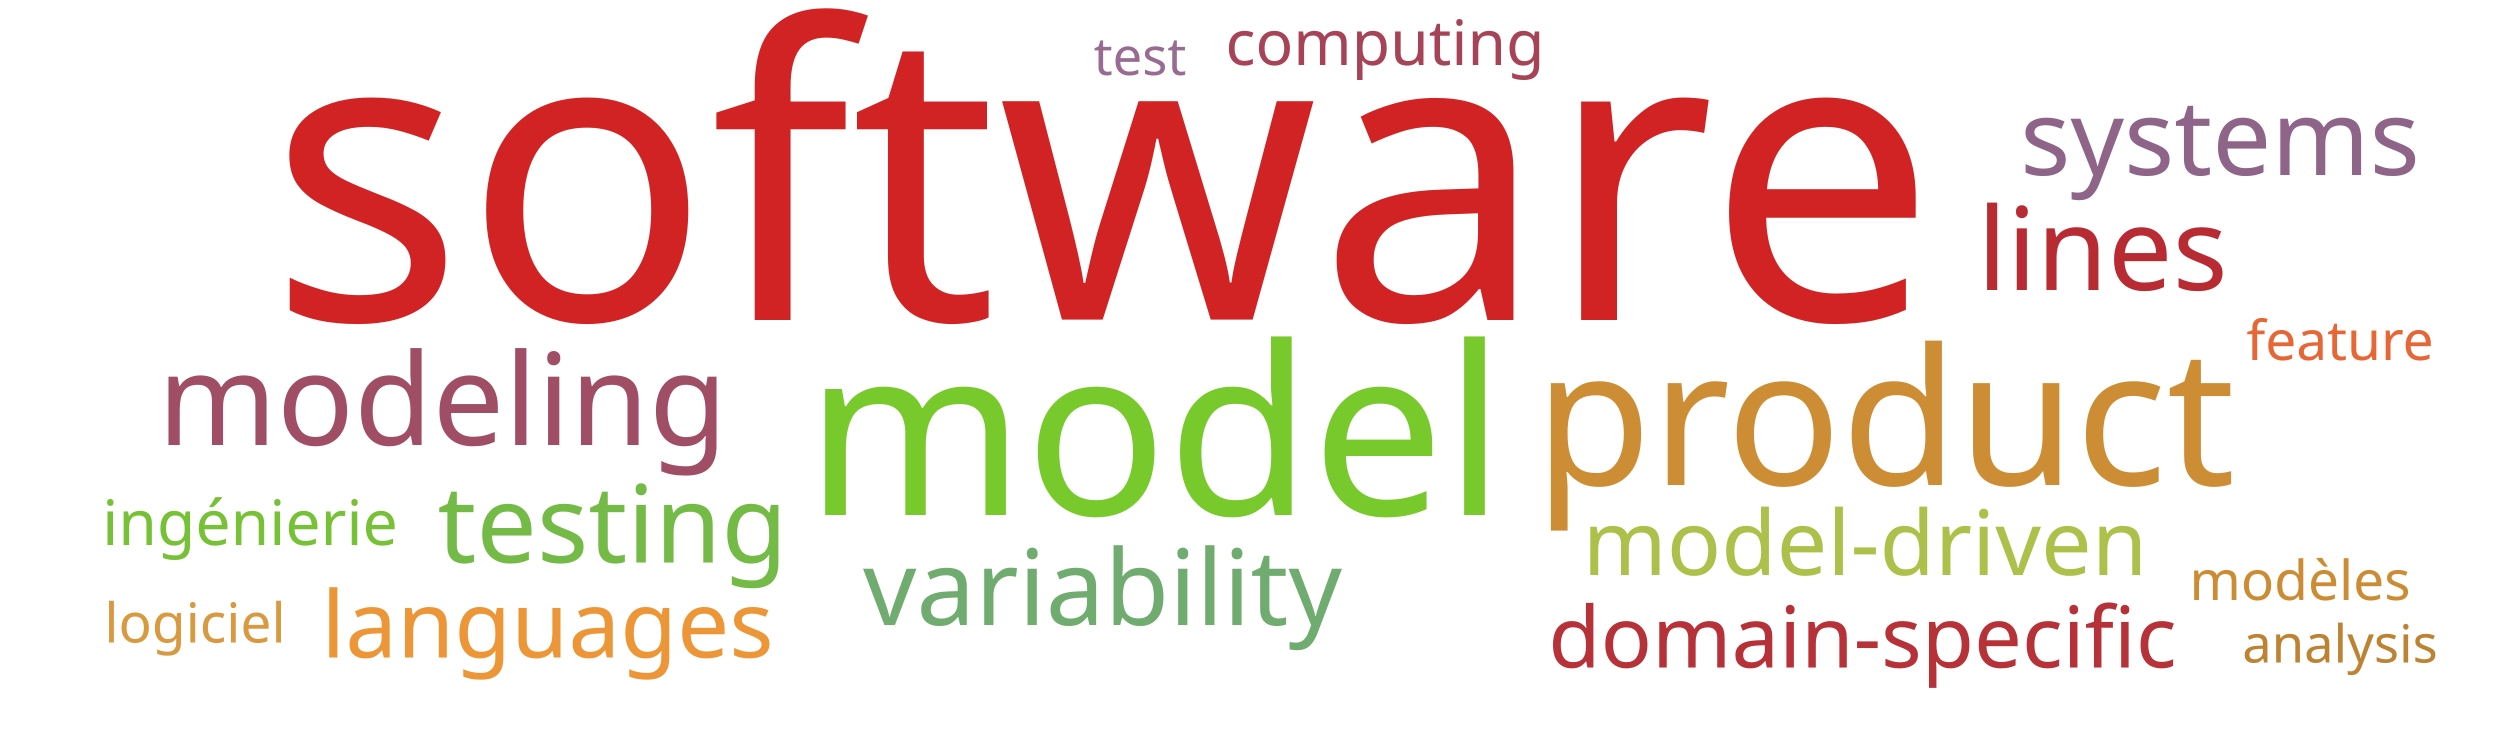
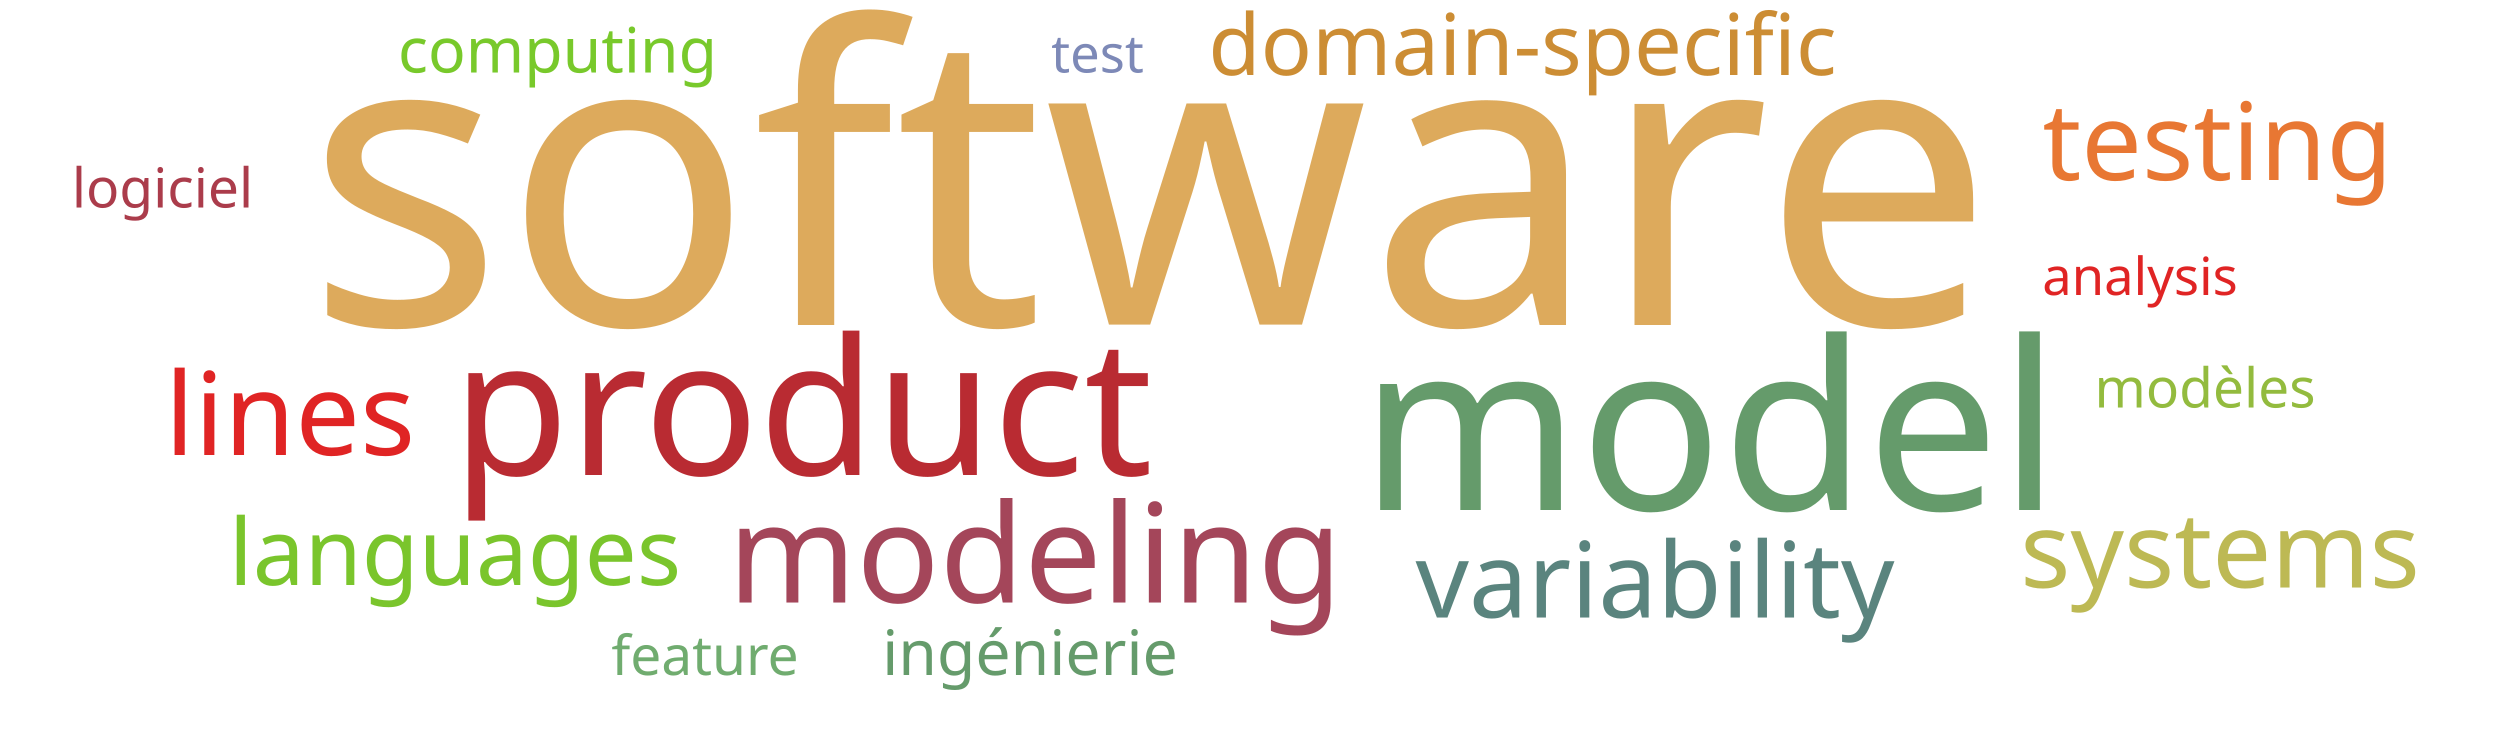
<svg xmlns="http://www.w3.org/2000/svg" width="1000" height="300">
  <g transform="translate(500, 150)">
-     <text text-anchor="middle" style="font-family: Impact; font-size: 163px; fill: #d12323" transform="translate(-59,-22)rotate(0)">software</text>
-     <text text-anchor="middle" style="font-family: Impact; font-size: 94px; fill: #78c92b" transform="translate(-38,56)rotate(0)">model</text>
-     <text text-anchor="middle" style="font-family: Impact; font-size: 76px; fill: #cc8d34" transform="translate(254,44)rotate(0)">product</text>
-     <text text-anchor="middle" style="font-family: Impact; font-size: 51px; fill: #9f4e66" transform="translate(-323,28)rotate(0)">modeling</text>
-     <text text-anchor="middle" style="font-family: Impact; font-size: 46px; fill: #b92b32" transform="translate(341,-34)rotate(0)">lines</text>
-     <text text-anchor="middle" style="font-family: Impact; font-size: 43px; fill: #74ba46" transform="translate(-255,75)rotate(0)">testing</text>
-     <text text-anchor="middle" style="font-family: Impact; font-size: 42px; fill: #70ac6f" transform="translate(-59,100)rotate(0)">variability</text>
-     <text text-anchor="middle" style="font-family: Impact; font-size: 42px; fill: #8e6488" transform="translate(388,-80)rotate(0)">systems</text>
-     <text text-anchor="middle" style="font-family: Impact; font-size: 37px; fill: #ec9637" transform="translate(-281,113)rotate(0)">languages</text>
-     <text text-anchor="middle" style="font-family: Impact; font-size: 36px; fill: #adc14a" transform="translate(246,80)rotate(0)">model-driven</text>
-     <text text-anchor="middle" style="font-family: Impact; font-size: 34px; fill: #b63138" transform="translate(245,117)rotate(0)">domain-specific</text>
-     <text text-anchor="middle" style="font-family: Impact; font-size: 25px; fill: #76c135" transform="translate(-400,68)rotate(0)">ingénierie</text>
-     <text text-anchor="middle" style="font-family: Impact; font-size: 25px; fill: #a74356" transform="translate(54,-124)rotate(0)">computing</text>
-     <text text-anchor="middle" style="font-family: Impact; font-size: 22px; fill: #cc8c34" transform="translate(420,90)rotate(0)">modèles</text>
-     <text text-anchor="middle" style="font-family: Impact; font-size: 22px; fill: #d8993f" transform="translate(-422,107)rotate(0)">logiciel</text>
-     <text text-anchor="middle" style="font-family: Impact; font-size: 22px; fill: #e76635" transform="translate(436,-6)rotate(0)">feature</text>
-     <text text-anchor="middle" style="font-family: Impact; font-size: 21px; fill: #bd8332" transform="translate(436,115)rotate(0)">analysis</text>
-     <text text-anchor="middle" style="font-family: Impact; font-size: 21px; fill: #986b92" transform="translate(-44,-120)rotate(0)">test</text>
+     <text text-anchor="middle" style="font-family: Impact; font-size: 165px; fill: #ddaa5c" transform="translate(-40,-20)rotate(0)">software</text>
+     <text text-anchor="middle" style="font-family: Impact; font-size: 94px; fill: #659b6b" transform="translate(184,54)rotate(0)">model</text>
+     <text text-anchor="middle" style="font-family: Impact; font-size: 76px; fill: #b92b32" transform="translate(-179,40)rotate(0)">product</text>
+     <text text-anchor="middle" style="font-family: Impact; font-size: 55px; fill: #a4465a" transform="translate(-86,91)rotate(0)">modeling</text>
+     <text text-anchor="middle" style="font-family: Impact; font-size: 46px; fill: #e02424" transform="translate(-384,32)rotate(0)">lines</text>
+     <text text-anchor="middle" style="font-family: Impact; font-size: 43px; fill: #e87733" transform="translate(387,-78)rotate(0)">testing</text>
+     <text text-anchor="middle" style="font-family: Impact; font-size: 42px; fill: #5a847e" transform="translate(162,97)rotate(0)">variability</text>
+     <text text-anchor="middle" style="font-family: Impact; font-size: 42px; fill: #bdb954" transform="translate(388,85)rotate(0)">systems</text>
+     <text text-anchor="middle" style="font-family: Impact; font-size: 37px; fill: #7ac52c" transform="translate(-318,84)rotate(0)">languages</text>
+     <text text-anchor="middle" style="font-family: Impact; font-size: 34px; fill: #cc8d34" transform="translate(109,-120)rotate(0)">domain-specific</text>
+     <text text-anchor="middle" style="font-family: Impact; font-size: 25px; fill: #659b6b" transform="translate(-88,120)rotate(0)">ingénierie</text>
+     <text text-anchor="middle" style="font-family: Impact; font-size: 25px; fill: #78c92b" transform="translate(-277,-121)rotate(0)">computing</text>
+     <text text-anchor="middle" style="font-family: Impact; font-size: 22px; fill: #93bb3e" transform="translate(382,13)rotate(0)">modèles</text>
+     <text text-anchor="middle" style="font-family: Impact; font-size: 22px; fill: #ab3c4b" transform="translate(-435,-67)rotate(0)">logiciel</text>
+     <text text-anchor="middle" style="font-family: Impact; font-size: 22px; fill: #70ac6f" transform="translate(-218,120)rotate(0)">feature</text>
+     <text text-anchor="middle" style="font-family: Impact; font-size: 21px; fill: #e02424" transform="translate(356,-32)rotate(0)">analysis</text>
+     <text text-anchor="middle" style="font-family: Impact; font-size: 21px; fill: #7d89b7" transform="translate(-61,-121)rotate(0)">test</text>
  </g>
</svg>
